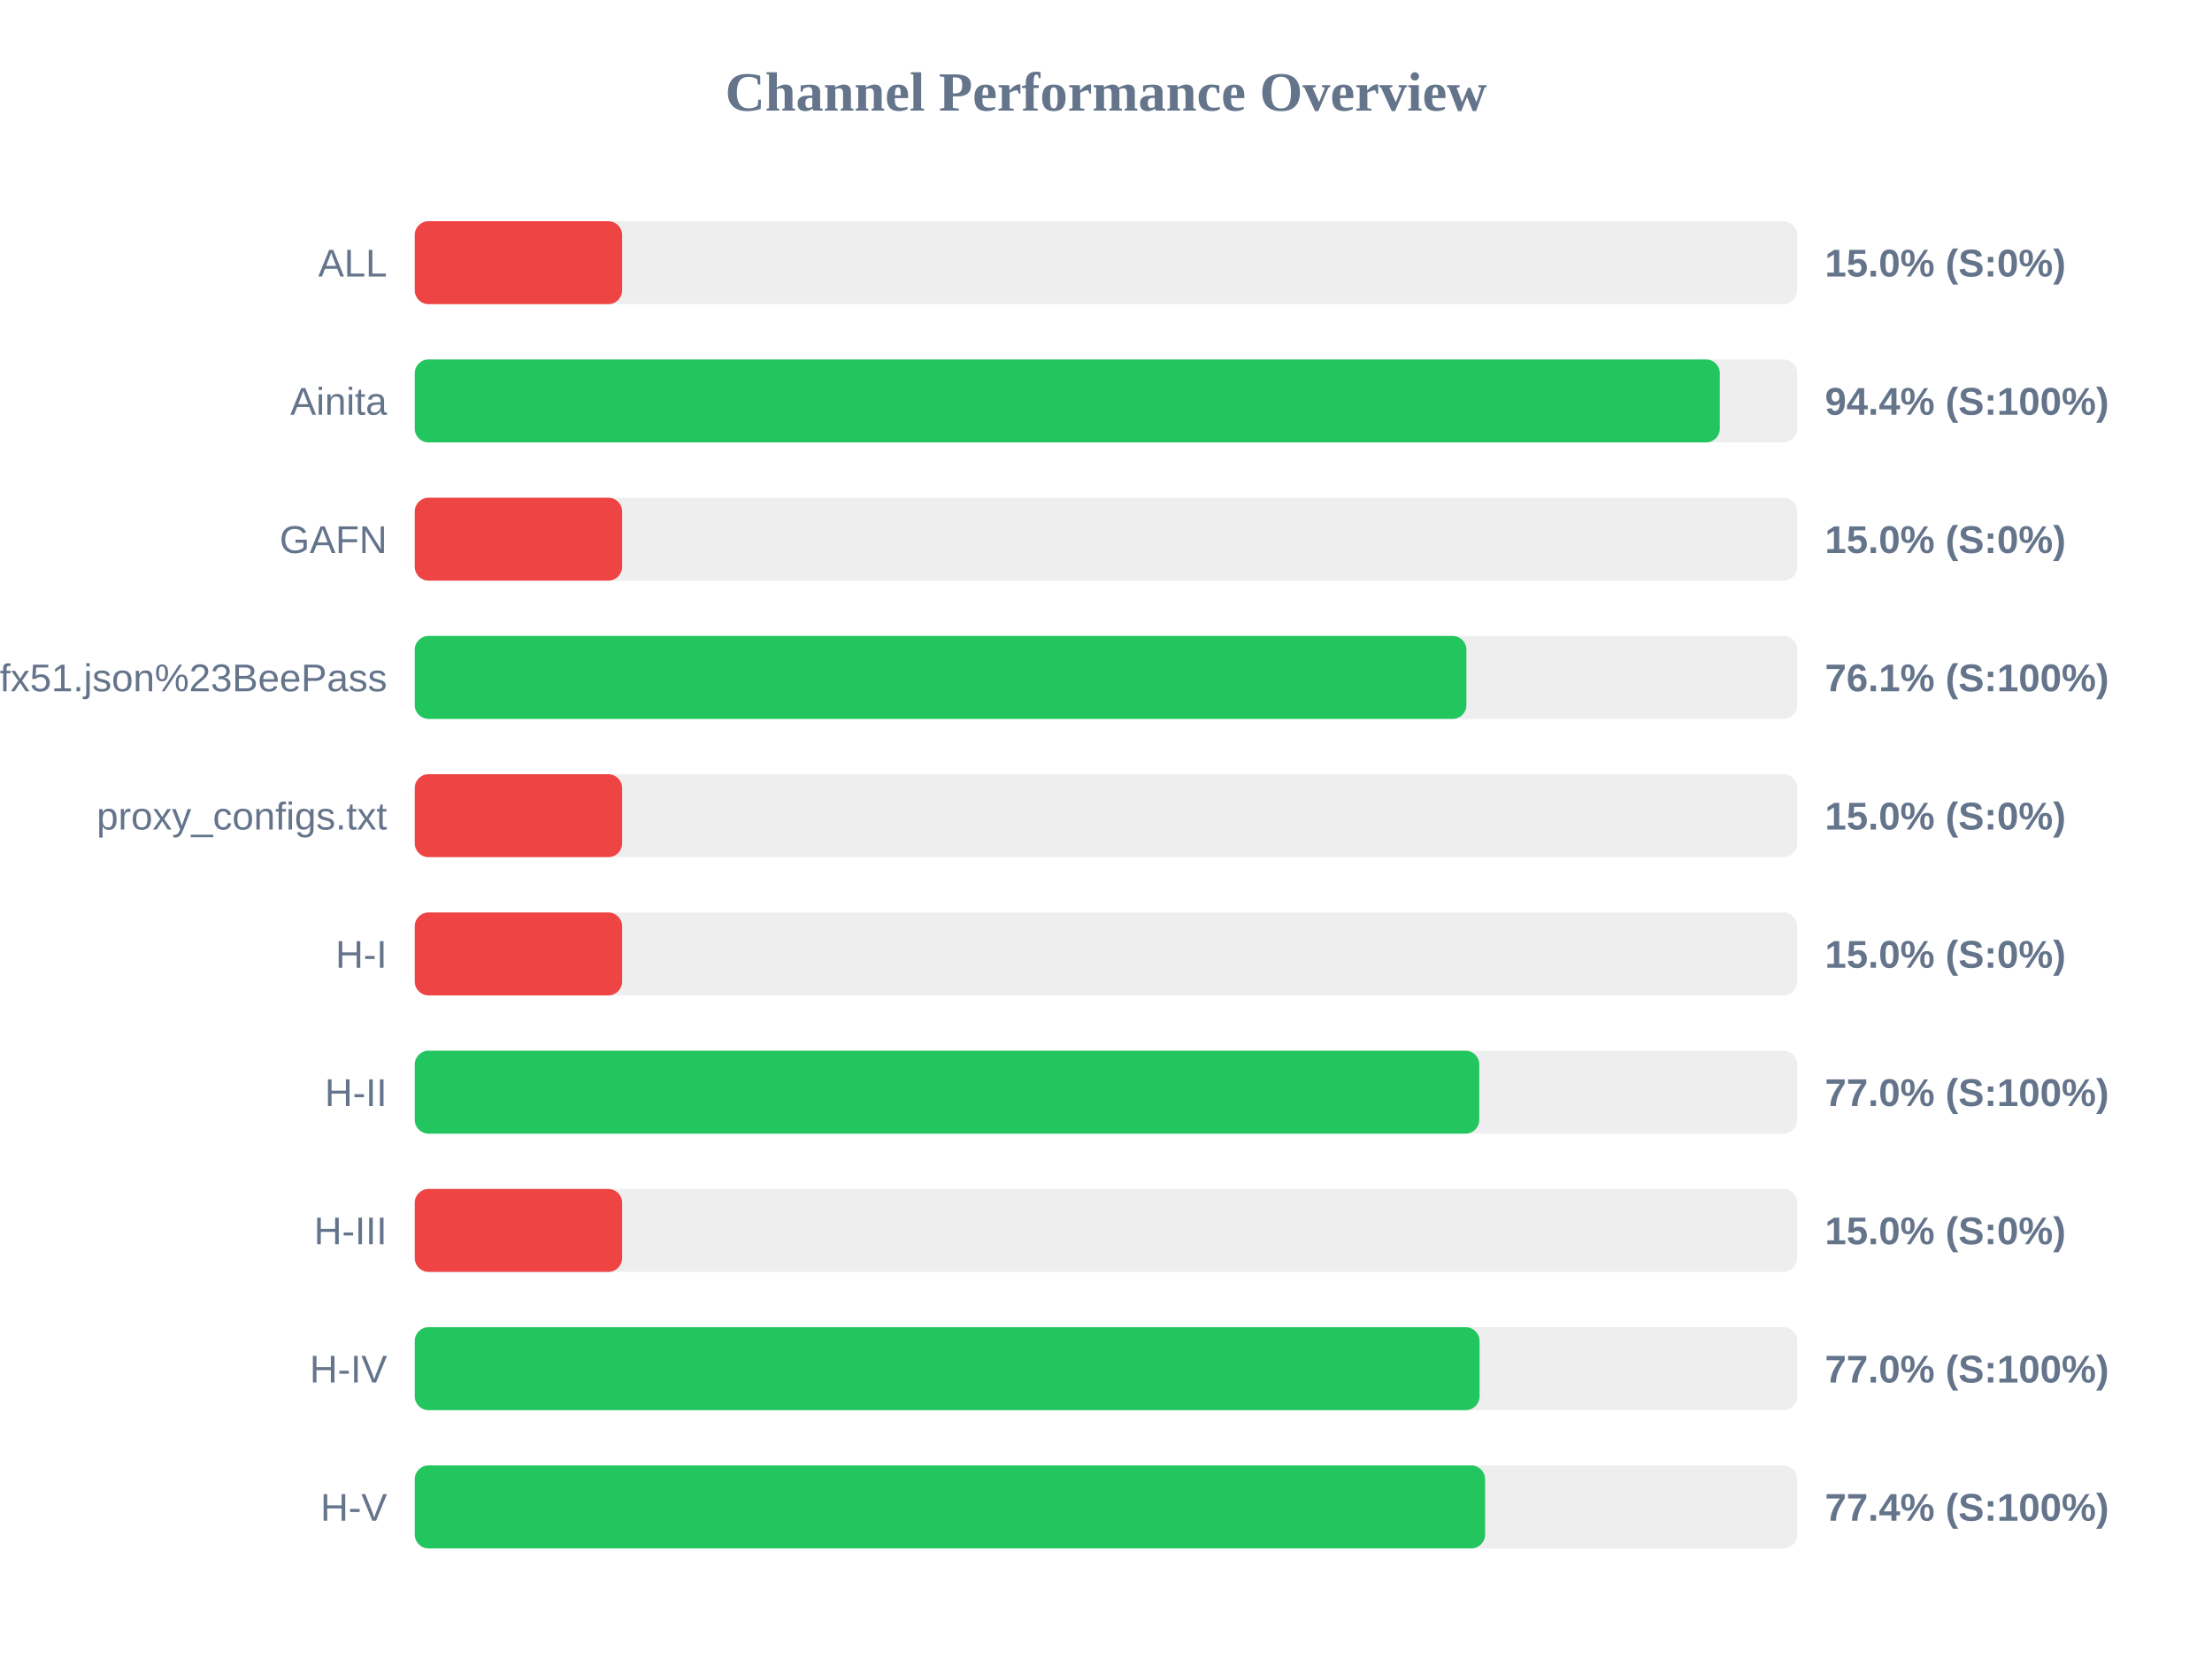
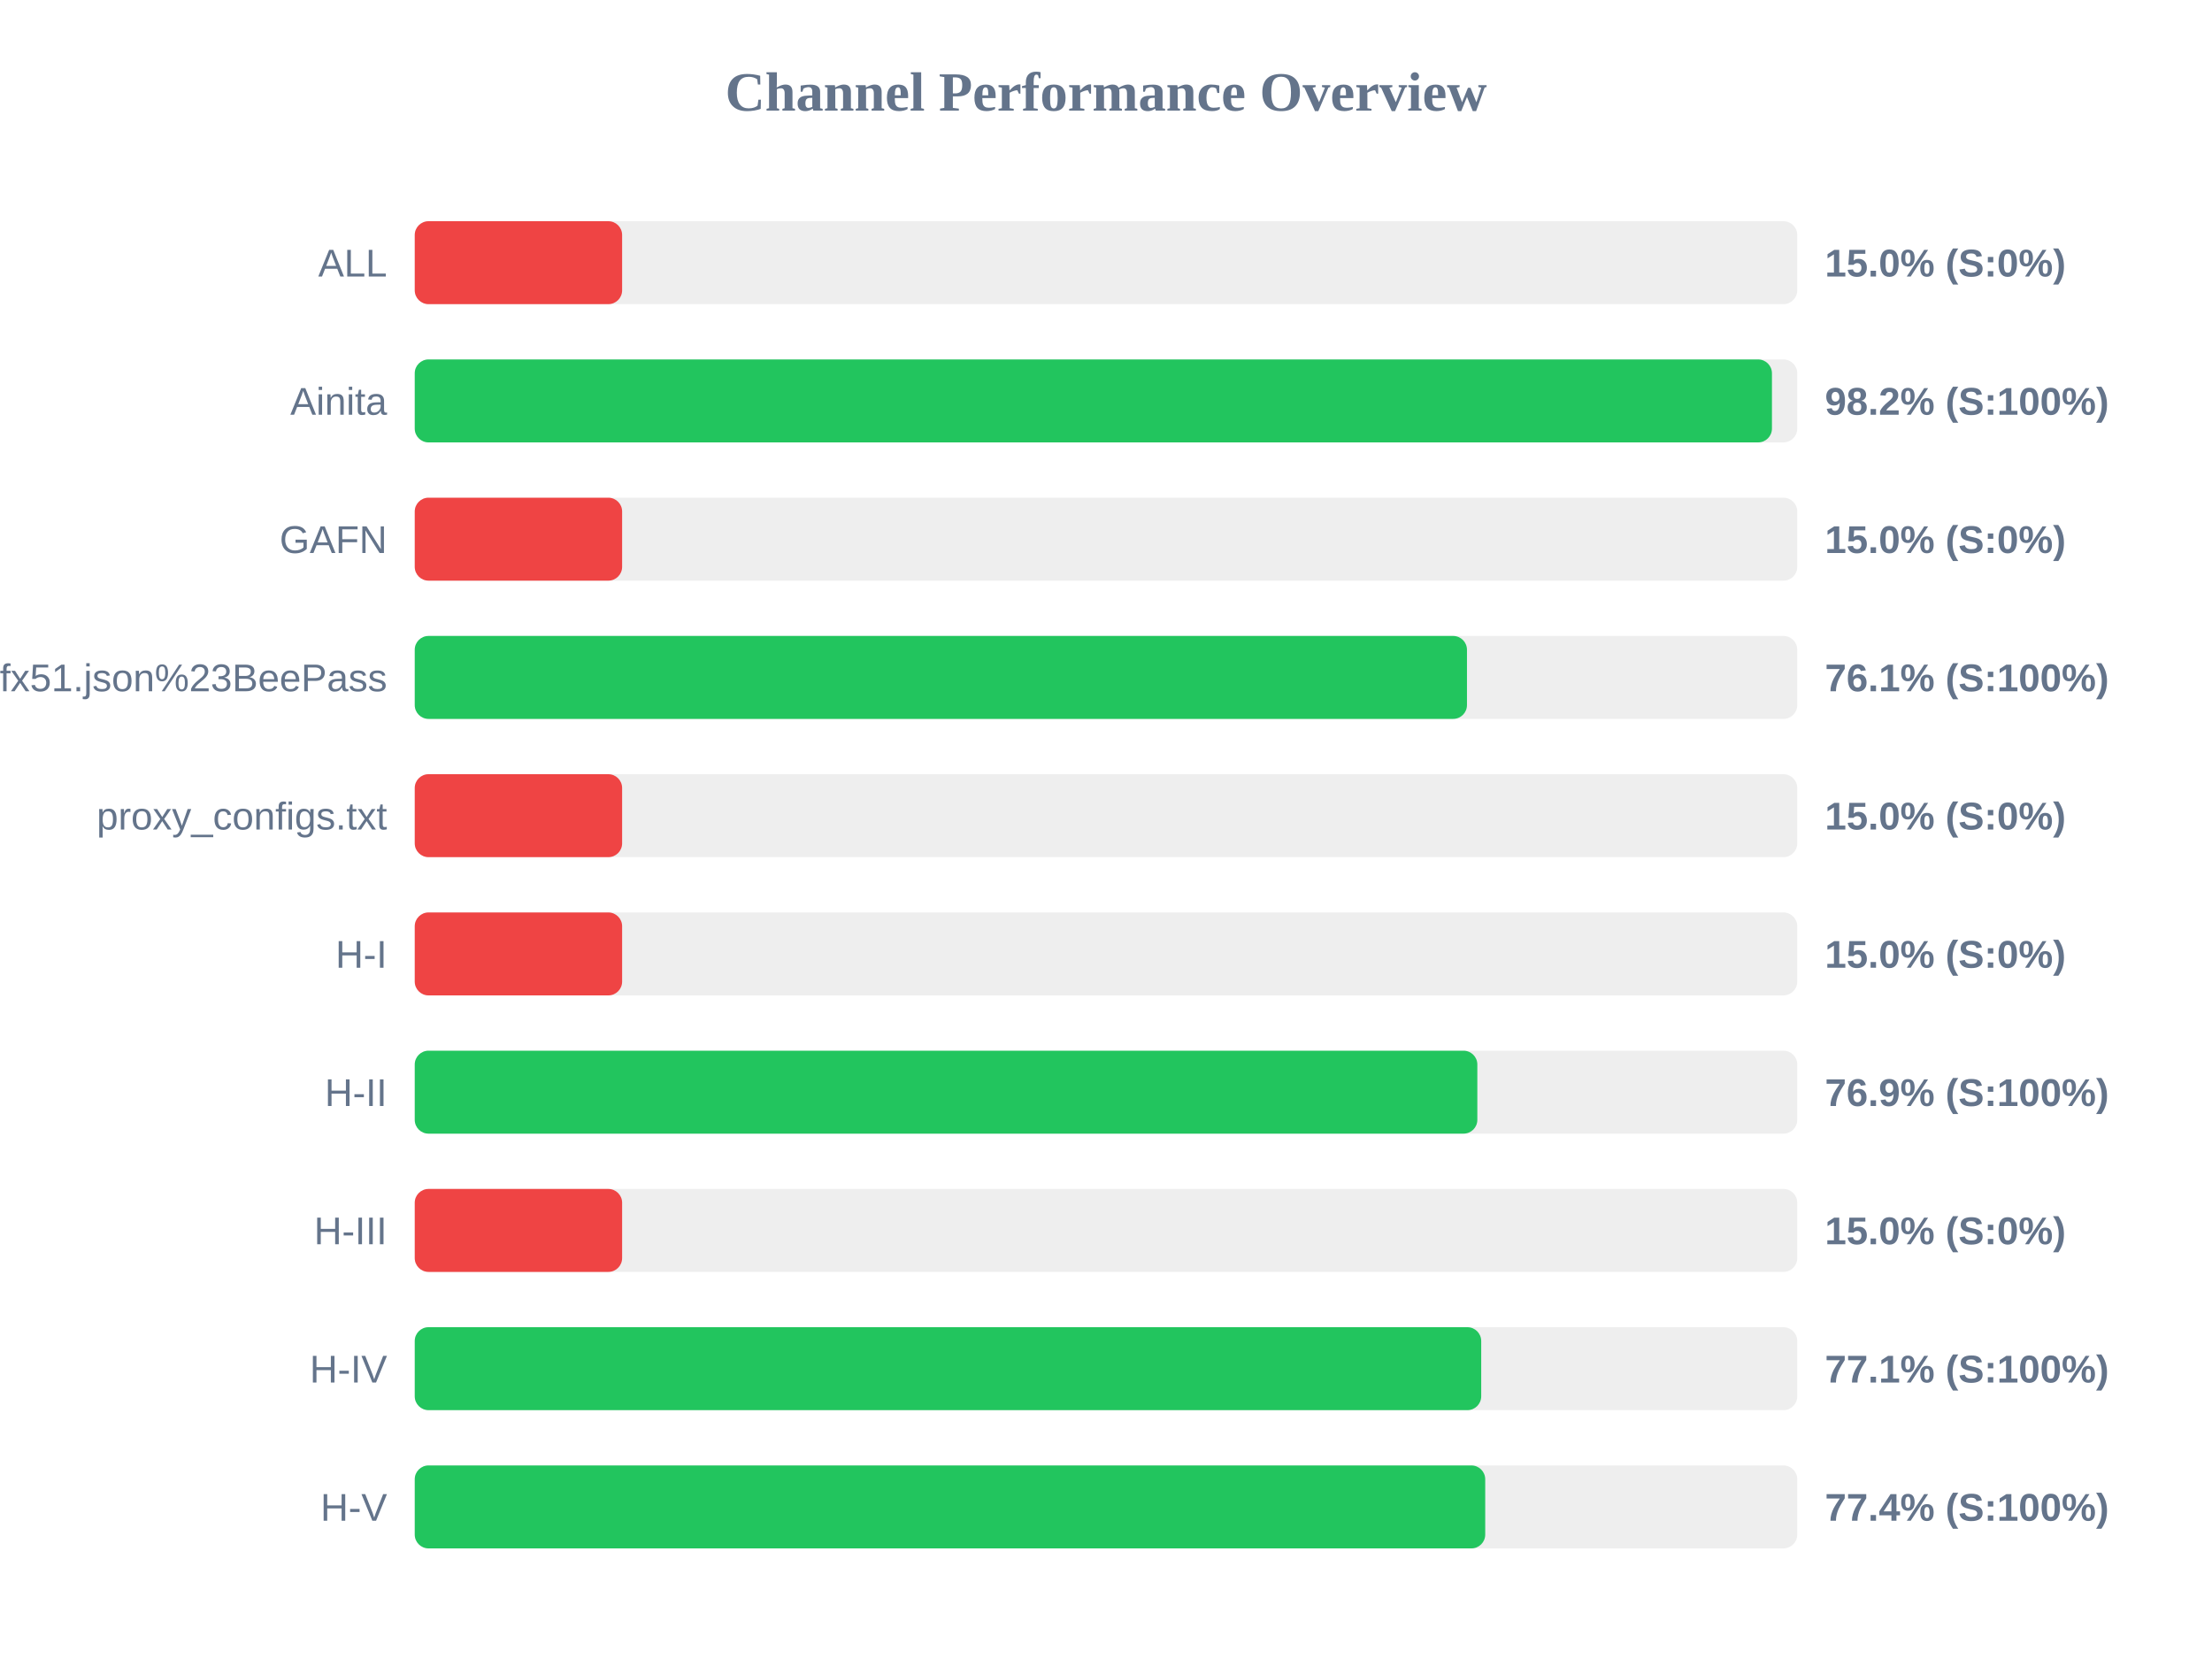
<svg xmlns="http://www.w3.org/2000/svg" width="800" height="600" version="1.1">
  <style>
        .row { font: 14px Arial; fill: #64748b; }
        .score { font: bold 14px Arial; fill: #64748b; }
    </style>
  <text x="400" y="40" text-anchor="middle" font-size="20px" font-weight="bold" fill="#64748b">Channel Performance Overview</text>
  <rect x="150" y="80" width="500" height="30" fill="#eee" rx="5" />
  <rect x="150" y="80" width="75.0" height="30" fill="#ef4444" rx="5" />
  <text x="140" y="100" text-anchor="end" class="row">ALL</text>
  <text x="660" y="100" text-anchor="start" class="score">15.0% (S:0%)</text>
  <rect x="150" y="130" width="500" height="30" fill="#eee" rx="5" />
-   <rect x="150" y="130" width="472.0" height="30" fill="#22c55e" rx="5" />
+   <rect x="150" y="130" width="490.85" height="30" fill="#22c55e" rx="5" />
  <text x="140" y="150" text-anchor="end" class="row">Ainita</text>
-   <text x="660" y="150" text-anchor="start" class="score">94.4% (S:100%)</text>
+   <text x="660" y="150" text-anchor="start" class="score">98.2% (S:100%)</text>
  <rect x="150" y="180" width="500" height="30" fill="#eee" rx="5" />
  <rect x="150" y="180" width="75.0" height="30" fill="#ef4444" rx="5" />
  <text x="140" y="200" text-anchor="end" class="row">GAFN</text>
  <text x="660" y="200" text-anchor="start" class="score">15.0% (S:0%)</text>
  <rect x="150" y="230" width="500" height="30" fill="#eee" rx="5" />
-   <rect x="150" y="230" width="380.35" height="30" fill="#22c55e" rx="5" />
+   <rect x="150" y="230" width="380.55" height="30" fill="#22c55e" rx="5" />
  <text x="140" y="250" text-anchor="end" class="row">sub?s=ssconf%3A%2F%2Fs3.amazonaws.com%2Fbeedynconprd%2Fzf38bv6oxi1nv3wfkpmxyfl8yj5fargza3foantoalu16vznl0ckxx7bgf1ufx51.json%23BeePass</text>
  <text x="660" y="250" text-anchor="start" class="score">76.1% (S:100%)</text>
  <rect x="150" y="280" width="500" height="30" fill="#eee" rx="5" />
  <rect x="150" y="280" width="75.0" height="30" fill="#ef4444" rx="5" />
  <text x="140" y="300" text-anchor="end" class="row">proxy_configs.txt</text>
  <text x="660" y="300" text-anchor="start" class="score">15.0% (S:0%)</text>
  <rect x="150" y="330" width="500" height="30" fill="#eee" rx="5" />
  <rect x="150" y="330" width="75.0" height="30" fill="#ef4444" rx="5" />
  <text x="140" y="350" text-anchor="end" class="row">H-I</text>
  <text x="660" y="350" text-anchor="start" class="score">15.0% (S:0%)</text>
  <rect x="150" y="380" width="500" height="30" fill="#eee" rx="5" />
-   <rect x="150" y="380" width="385.0" height="30" fill="#22c55e" rx="5" />
+   <rect x="150" y="380" width="384.3" height="30" fill="#22c55e" rx="5" />
  <text x="140" y="400" text-anchor="end" class="row">H-II</text>
-   <text x="660" y="400" text-anchor="start" class="score">77.0% (S:100%)</text>
+   <text x="660" y="400" text-anchor="start" class="score">76.9% (S:100%)</text>
  <rect x="150" y="430" width="500" height="30" fill="#eee" rx="5" />
  <rect x="150" y="430" width="75.0" height="30" fill="#ef4444" rx="5" />
  <text x="140" y="450" text-anchor="end" class="row">H-III</text>
  <text x="660" y="450" text-anchor="start" class="score">15.0% (S:0%)</text>
  <rect x="150" y="480" width="500" height="30" fill="#eee" rx="5" />
-   <rect x="150" y="480" width="385.1" height="30" fill="#22c55e" rx="5" />
+   <rect x="150" y="480" width="385.7" height="30" fill="#22c55e" rx="5" />
  <text x="140" y="500" text-anchor="end" class="row">H-IV</text>
-   <text x="660" y="500" text-anchor="start" class="score">77.0% (S:100%)</text>
+   <text x="660" y="500" text-anchor="start" class="score">77.1% (S:100%)</text>
  <rect x="150" y="530" width="500" height="30" fill="#eee" rx="5" />
-   <rect x="150" y="530" width="387.1" height="30" fill="#22c55e" rx="5" />
+   <rect x="150" y="530" width="387.15" height="30" fill="#22c55e" rx="5" />
  <text x="140" y="550" text-anchor="end" class="row">H-V</text>
  <text x="660" y="550" text-anchor="start" class="score">77.4% (S:100%)</text>
</svg>
